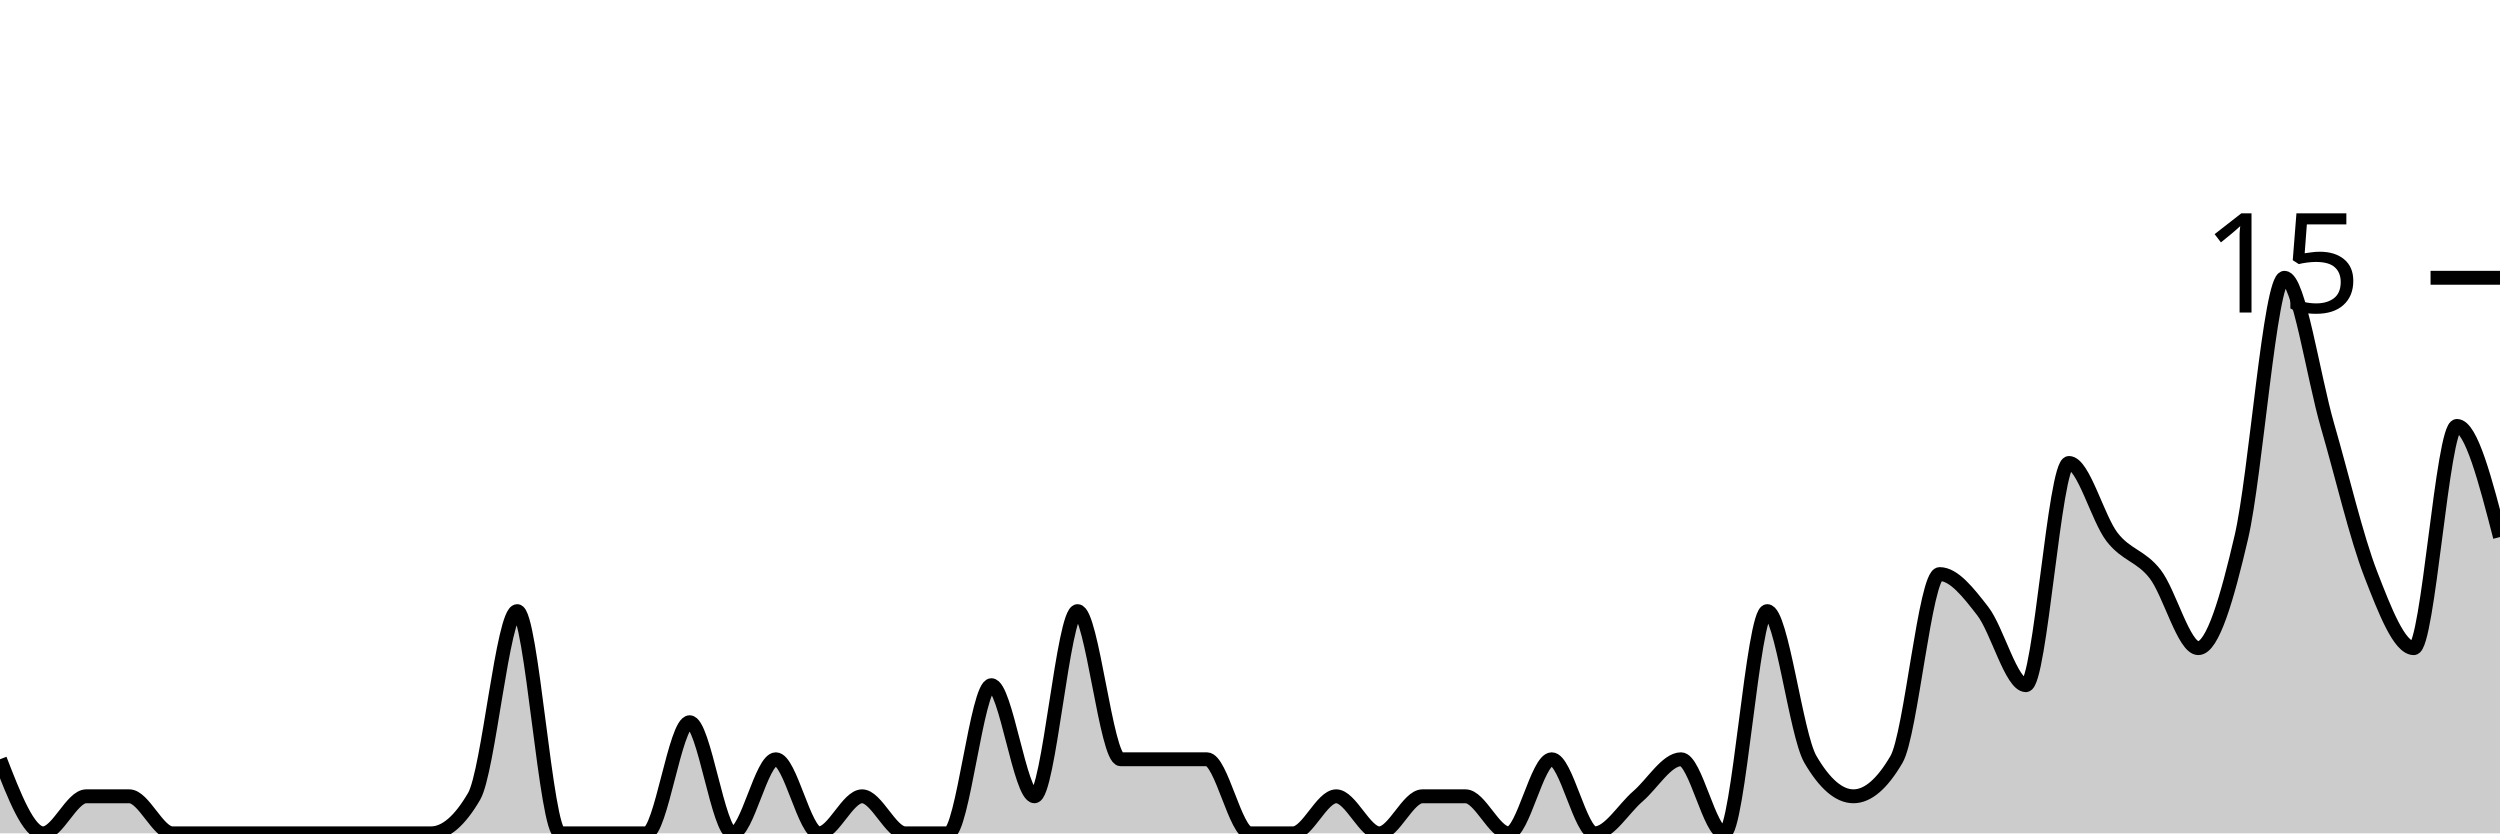
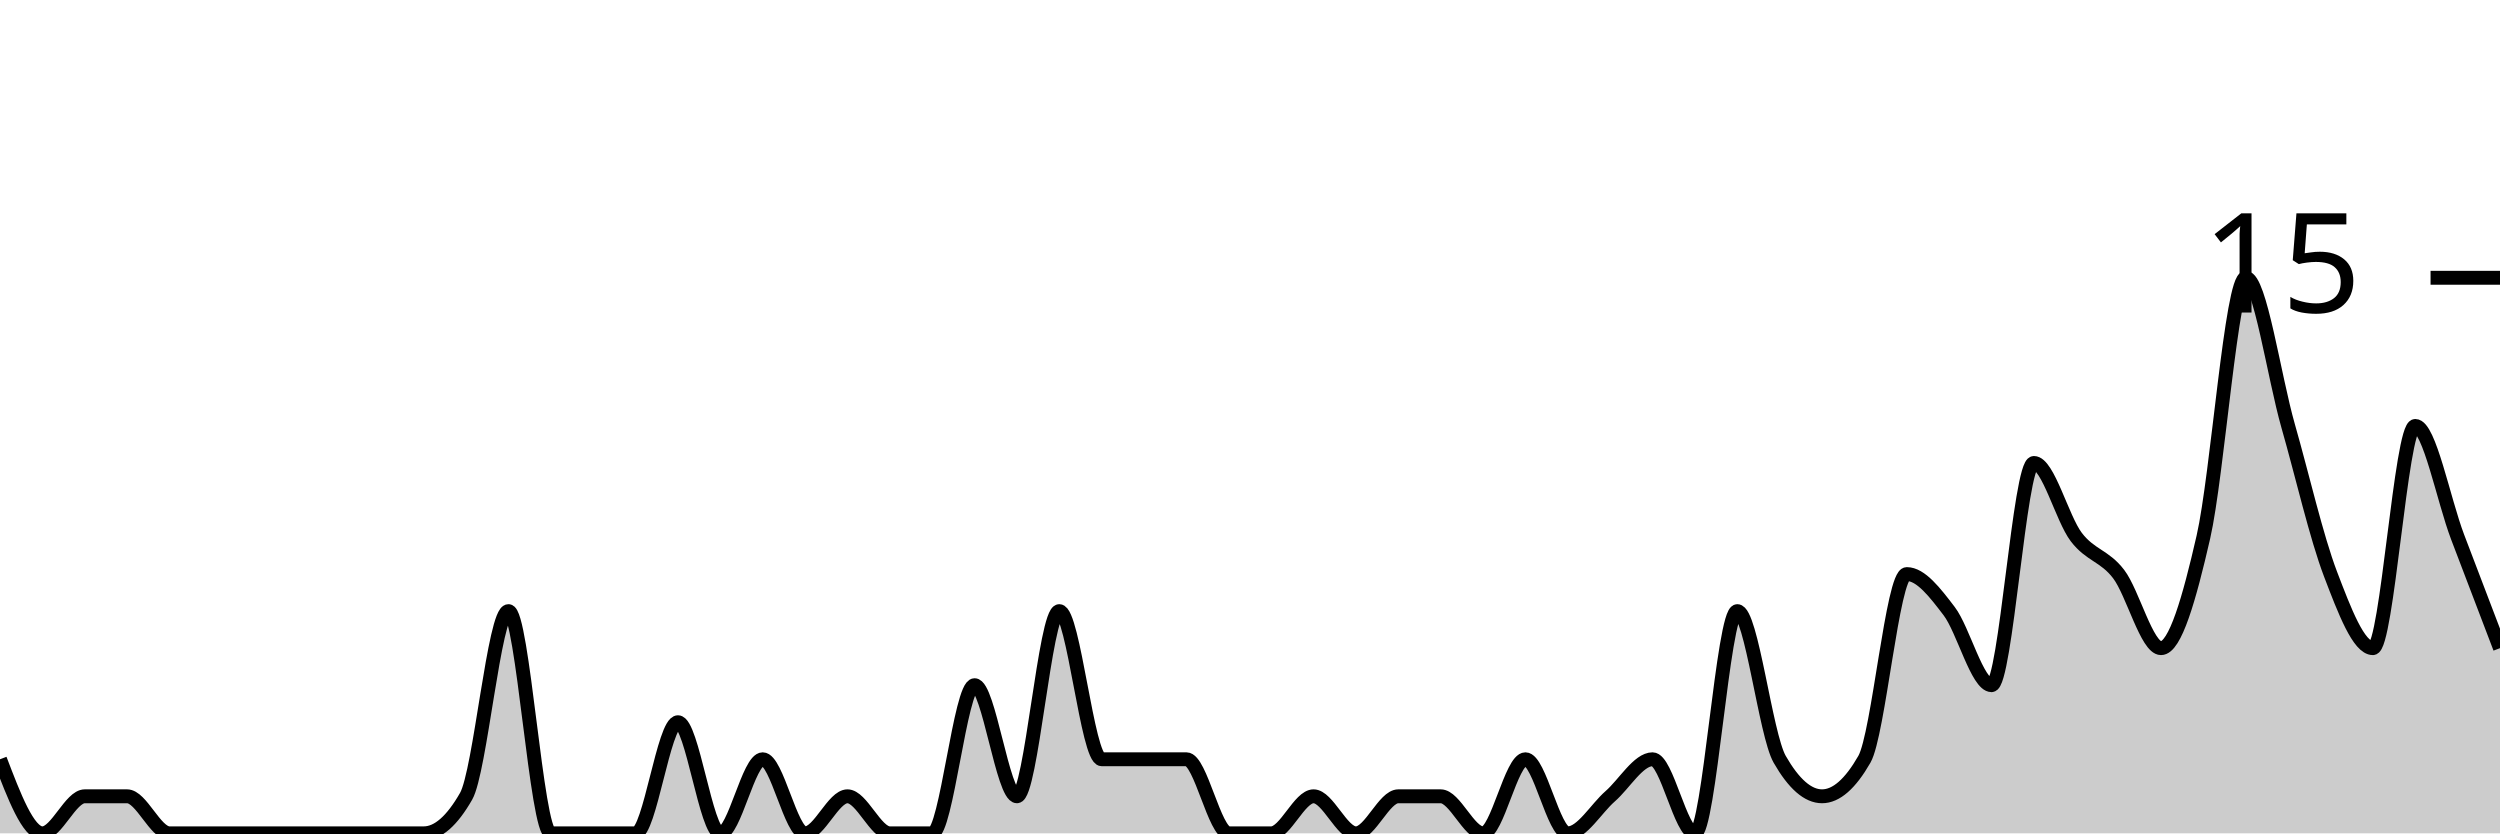
<svg xmlns="http://www.w3.org/2000/svg" viewBox="0 0 180 60">
  <g transform="translate(0,20)">
-     <path class="area" fill="rgba(0, 0, 0, 0.2)" d="M0,34.667C1.034,37.333,2.069,40,3.103,40C4.138,40,5.172,37.333,6.207,37.333C7.241,37.333,8.276,37.333,9.31,37.333C10.345,37.333,11.379,40,12.414,40C13.448,40,14.483,40,15.517,40C16.552,40,17.586,40,18.621,40C19.655,40,20.69,40,21.724,40C22.759,40,23.793,40,24.828,40C25.862,40,26.897,40,27.931,40C28.966,40,30,40,31.034,40C32.069,40,33.103,39.111,34.138,37.333C35.172,35.556,36.207,24,37.241,24C38.276,24,39.31,40,40.345,40C41.379,40,42.414,40,43.448,40C44.483,40,45.517,40,46.552,40C47.586,40,48.621,32,49.655,32C50.69,32,51.724,40,52.759,40C53.793,40,54.828,34.667,55.862,34.667C56.897,34.667,57.931,40,58.966,40C60,40,61.034,37.333,62.069,37.333C63.103,37.333,64.138,40,65.172,40C66.207,40,67.241,40,68.276,40C69.31,40,70.345,29.333,71.379,29.333C72.414,29.333,73.448,37.333,74.483,37.333C75.517,37.333,76.552,24,77.586,24C78.621,24,79.655,34.667,80.69,34.667C81.724,34.667,82.759,34.667,83.793,34.667C84.828,34.667,85.862,34.667,86.897,34.667C87.931,34.667,88.966,40,90,40C91.034,40,92.069,40,93.103,40C94.138,40,95.172,37.333,96.207,37.333C97.241,37.333,98.276,40,99.31,40C100.345,40,101.379,37.333,102.414,37.333C103.448,37.333,104.483,37.333,105.517,37.333C106.552,37.333,107.586,40,108.621,40C109.655,40,110.69,34.667,111.724,34.667C112.759,34.667,113.793,40,114.828,40C115.862,40,116.897,38.222,117.931,37.333C118.966,36.444,120,34.667,121.034,34.667C122.069,34.667,123.103,40,124.138,40C125.172,40,126.207,24,127.241,24C128.276,24,129.31,32.889,130.345,34.667C131.379,36.444,132.414,37.333,133.448,37.333C134.483,37.333,135.517,36.444,136.552,34.667C137.586,32.889,138.621,21.333,139.655,21.333C140.69,21.333,141.724,22.667,142.759,24C143.793,25.333,144.828,29.333,145.862,29.333C146.897,29.333,147.931,13.333,148.966,13.333C150,13.333,151.034,17.333,152.069,18.667C153.103,20,154.138,20,155.172,21.333C156.207,22.667,157.241,26.667,158.276,26.667C159.31,26.667,160.345,23.111,161.379,18.667C162.414,14.222,163.448,0,164.483,0C165.517,0,166.552,7.111,167.586,10.667C168.621,14.222,169.655,18.667,170.69,21.333C171.724,24,172.759,26.667,173.793,26.667C174.828,26.667,175.862,10.667,176.897,10.667C177.931,10.667,178.966,14.667,180,18.667L180,40C178.966,40,177.931,40,176.897,40C175.862,40,174.828,40,173.793,40C172.759,40,171.724,40,170.69,40C169.655,40,168.621,40,167.586,40C166.552,40,165.517,40,164.483,40C163.448,40,162.414,40,161.379,40C160.345,40,159.31,40,158.276,40C157.241,40,156.207,40,155.172,40C154.138,40,153.103,40,152.069,40C151.034,40,150,40,148.966,40C147.931,40,146.897,40,145.862,40C144.828,40,143.793,40,142.759,40C141.724,40,140.69,40,139.655,40C138.621,40,137.586,40,136.552,40C135.517,40,134.483,40,133.448,40C132.414,40,131.379,40,130.345,40C129.31,40,128.276,40,127.241,40C126.207,40,125.172,40,124.138,40C123.103,40,122.069,40,121.034,40C120,40,118.966,40,117.931,40C116.897,40,115.862,40,114.828,40C113.793,40,112.759,40,111.724,40C110.69,40,109.655,40,108.621,40C107.586,40,106.552,40,105.517,40C104.483,40,103.448,40,102.414,40C101.379,40,100.345,40,99.31,40C98.276,40,97.241,40,96.207,40C95.172,40,94.138,40,93.103,40C92.069,40,91.034,40,90,40C88.966,40,87.931,40,86.897,40C85.862,40,84.828,40,83.793,40C82.759,40,81.724,40,80.69,40C79.655,40,78.621,40,77.586,40C76.552,40,75.517,40,74.483,40C73.448,40,72.414,40,71.379,40C70.345,40,69.31,40,68.276,40C67.241,40,66.207,40,65.172,40C64.138,40,63.103,40,62.069,40C61.034,40,60,40,58.966,40C57.931,40,56.897,40,55.862,40C54.828,40,53.793,40,52.759,40C51.724,40,50.69,40,49.655,40C48.621,40,47.586,40,46.552,40C45.517,40,44.483,40,43.448,40C42.414,40,41.379,40,40.345,40C39.31,40,38.276,40,37.241,40C36.207,40,35.172,40,34.138,40C33.103,40,32.069,40,31.034,40C30,40,28.966,40,27.931,40C26.897,40,25.862,40,24.828,40C23.793,40,22.759,40,21.724,40C20.69,40,19.655,40,18.621,40C17.586,40,16.552,40,15.517,40C14.483,40,13.448,40,12.414,40C11.379,40,10.345,40,9.31,40C8.276,40,7.241,40,6.207,40C5.172,40,4.138,40,3.103,40C2.069,40,1.034,40,0,40Z" />
-     <path class="line" stroke="black" fill="none" d="M0,34.667C1.034,37.333,2.069,40,3.103,40C4.138,40,5.172,37.333,6.207,37.333C7.241,37.333,8.276,37.333,9.31,37.333C10.345,37.333,11.379,40,12.414,40C13.448,40,14.483,40,15.517,40C16.552,40,17.586,40,18.621,40C19.655,40,20.69,40,21.724,40C22.759,40,23.793,40,24.828,40C25.862,40,26.897,40,27.931,40C28.966,40,30,40,31.034,40C32.069,40,33.103,39.111,34.138,37.333C35.172,35.556,36.207,24,37.241,24C38.276,24,39.31,40,40.345,40C41.379,40,42.414,40,43.448,40C44.483,40,45.517,40,46.552,40C47.586,40,48.621,32,49.655,32C50.69,32,51.724,40,52.759,40C53.793,40,54.828,34.667,55.862,34.667C56.897,34.667,57.931,40,58.966,40C60,40,61.034,37.333,62.069,37.333C63.103,37.333,64.138,40,65.172,40C66.207,40,67.241,40,68.276,40C69.31,40,70.345,29.333,71.379,29.333C72.414,29.333,73.448,37.333,74.483,37.333C75.517,37.333,76.552,24,77.586,24C78.621,24,79.655,34.667,80.69,34.667C81.724,34.667,82.759,34.667,83.793,34.667C84.828,34.667,85.862,34.667,86.897,34.667C87.931,34.667,88.966,40,90,40C91.034,40,92.069,40,93.103,40C94.138,40,95.172,37.333,96.207,37.333C97.241,37.333,98.276,40,99.31,40C100.345,40,101.379,37.333,102.414,37.333C103.448,37.333,104.483,37.333,105.517,37.333C106.552,37.333,107.586,40,108.621,40C109.655,40,110.69,34.667,111.724,34.667C112.759,34.667,113.793,40,114.828,40C115.862,40,116.897,38.222,117.931,37.333C118.966,36.444,120,34.667,121.034,34.667C122.069,34.667,123.103,40,124.138,40C125.172,40,126.207,24,127.241,24C128.276,24,129.31,32.889,130.345,34.667C131.379,36.444,132.414,37.333,133.448,37.333C134.483,37.333,135.517,36.444,136.552,34.667C137.586,32.889,138.621,21.333,139.655,21.333C140.69,21.333,141.724,22.667,142.759,24C143.793,25.333,144.828,29.333,145.862,29.333C146.897,29.333,147.931,13.333,148.966,13.333C150,13.333,151.034,17.333,152.069,18.667C153.103,20,154.138,20,155.172,21.333C156.207,22.667,157.241,26.667,158.276,26.667C159.31,26.667,160.345,23.111,161.379,18.667C162.414,14.222,163.448,0,164.483,0C165.517,0,166.552,7.111,167.586,10.667C168.621,14.222,169.655,18.667,170.69,21.333C171.724,24,172.759,26.667,173.793,26.667C174.828,26.667,175.862,10.667,176.897,10.667C177.931,10.667,178.966,14.667,180,18.667" />
+     <path class="area" fill="rgba(0, 0, 0, 0.2)" d="M0,34.667C1.017,37.333,2.034,40,3.051,40C4.068,40,5.085,37.333,6.102,37.333C7.119,37.333,8.136,37.333,9.153,37.333C10.169,37.333,11.186,40,12.203,40C13.22,40,14.237,40,15.254,40C16.271,40,17.288,40,18.305,40C19.322,40,20.339,40,21.356,40C22.373,40,23.39,40,24.407,40C25.424,40,26.441,40,27.458,40C28.475,40,29.492,40,30.508,40C31.525,40,32.542,39.111,33.559,37.333C34.576,35.556,35.593,24,36.61,24C37.627,24,38.644,40,39.661,40C40.678,40,41.695,40,42.712,40C43.729,40,44.746,40,45.763,40C46.78,40,47.797,32,48.814,32C49.831,32,50.847,40,51.864,40C52.881,40,53.898,34.667,54.915,34.667C55.932,34.667,56.949,40,57.966,40C58.983,40,60,37.333,61.017,37.333C62.034,37.333,63.051,40,64.068,40C65.085,40,66.102,40,67.119,40C68.136,40,69.153,29.333,70.169,29.333C71.186,29.333,72.203,37.333,73.22,37.333C74.237,37.333,75.254,24,76.271,24C77.288,24,78.305,34.667,79.322,34.667C80.339,34.667,81.356,34.667,82.373,34.667C83.39,34.667,84.407,34.667,85.424,34.667C86.441,34.667,87.458,40,88.475,40C89.492,40,90.508,40,91.525,40C92.542,40,93.559,37.333,94.576,37.333C95.593,37.333,96.61,40,97.627,40C98.644,40,99.661,37.333,100.678,37.333C101.695,37.333,102.712,37.333,103.729,37.333C104.746,37.333,105.763,40,106.78,40C107.797,40,108.814,34.667,109.831,34.667C110.847,34.667,111.864,40,112.881,40C113.898,40,114.915,38.222,115.932,37.333C116.949,36.444,117.966,34.667,118.983,34.667C120,34.667,121.017,40,122.034,40C123.051,40,124.068,24,125.085,24C126.102,24,127.119,32.889,128.136,34.667C129.153,36.444,130.169,37.333,131.186,37.333C132.203,37.333,133.22,36.444,134.237,34.667C135.254,32.889,136.271,21.333,137.288,21.333C138.305,21.333,139.322,22.667,140.339,24C141.356,25.333,142.373,29.333,143.39,29.333C144.407,29.333,145.424,13.333,146.441,13.333C147.458,13.333,148.475,17.333,149.492,18.667C150.508,20,151.525,20,152.542,21.333C153.559,22.667,154.576,26.667,155.593,26.667C156.61,26.667,157.627,23.111,158.644,18.667C159.661,14.222,160.678,0,161.695,0C162.712,0,163.729,7.111,164.746,10.667C165.763,14.222,166.78,18.667,167.797,21.333C168.814,24,169.831,26.667,170.847,26.667C171.864,26.667,172.881,10.667,173.898,10.667C174.915,10.667,175.932,16,176.949,18.667C177.966,21.333,178.983,24,180,26.667L180,40C178.983,40,177.966,40,176.949,40C175.932,40,174.915,40,173.898,40C172.881,40,171.864,40,170.847,40C169.831,40,168.814,40,167.797,40C166.78,40,165.763,40,164.746,40C163.729,40,162.712,40,161.695,40C160.678,40,159.661,40,158.644,40C157.627,40,156.61,40,155.593,40C154.576,40,153.559,40,152.542,40C151.525,40,150.508,40,149.492,40C148.475,40,147.458,40,146.441,40C145.424,40,144.407,40,143.39,40C142.373,40,141.356,40,140.339,40C139.322,40,138.305,40,137.288,40C136.271,40,135.254,40,134.237,40C133.22,40,132.203,40,131.186,40C130.169,40,129.153,40,128.136,40C127.119,40,126.102,40,125.085,40C124.068,40,123.051,40,122.034,40C121.017,40,120,40,118.983,40C117.966,40,116.949,40,115.932,40C114.915,40,113.898,40,112.881,40C111.864,40,110.847,40,109.831,40C108.814,40,107.797,40,106.78,40C105.763,40,104.746,40,103.729,40C102.712,40,101.695,40,100.678,40C99.661,40,98.644,40,97.627,40C96.61,40,95.593,40,94.576,40C93.559,40,92.542,40,91.525,40C90.508,40,89.492,40,88.475,40C87.458,40,86.441,40,85.424,40C84.407,40,83.39,40,82.373,40C81.356,40,80.339,40,79.322,40C78.305,40,77.288,40,76.271,40C75.254,40,74.237,40,73.22,40C72.203,40,71.186,40,70.169,40C69.153,40,68.136,40,67.119,40C66.102,40,65.085,40,64.068,40C63.051,40,62.034,40,61.017,40C60,40,58.983,40,57.966,40C56.949,40,55.932,40,54.915,40C53.898,40,52.881,40,51.864,40C50.847,40,49.831,40,48.814,40C47.797,40,46.78,40,45.763,40C44.746,40,43.729,40,42.712,40C41.695,40,40.678,40,39.661,40C38.644,40,37.627,40,36.61,40C35.593,40,34.576,40,33.559,40C32.542,40,31.525,40,30.508,40C29.492,40,28.475,40,27.458,40C26.441,40,25.424,40,24.407,40C23.39,40,22.373,40,21.356,40C20.339,40,19.322,40,18.305,40C17.288,40,16.271,40,15.254,40C14.237,40,13.22,40,12.203,40C11.186,40,10.169,40,9.153,40C8.136,40,7.119,40,6.102,40C5.085,40,4.068,40,3.051,40C2.034,40,1.017,40,0,40Z" />
+     <path class="line" stroke="black" fill="none" d="M0,34.667C1.017,37.333,2.034,40,3.051,40C4.068,40,5.085,37.333,6.102,37.333C7.119,37.333,8.136,37.333,9.153,37.333C10.169,37.333,11.186,40,12.203,40C13.22,40,14.237,40,15.254,40C16.271,40,17.288,40,18.305,40C19.322,40,20.339,40,21.356,40C22.373,40,23.39,40,24.407,40C25.424,40,26.441,40,27.458,40C28.475,40,29.492,40,30.508,40C31.525,40,32.542,39.111,33.559,37.333C34.576,35.556,35.593,24,36.61,24C37.627,24,38.644,40,39.661,40C40.678,40,41.695,40,42.712,40C43.729,40,44.746,40,45.763,40C46.78,40,47.797,32,48.814,32C49.831,32,50.847,40,51.864,40C52.881,40,53.898,34.667,54.915,34.667C55.932,34.667,56.949,40,57.966,40C58.983,40,60,37.333,61.017,37.333C62.034,37.333,63.051,40,64.068,40C65.085,40,66.102,40,67.119,40C68.136,40,69.153,29.333,70.169,29.333C71.186,29.333,72.203,37.333,73.22,37.333C74.237,37.333,75.254,24,76.271,24C77.288,24,78.305,34.667,79.322,34.667C80.339,34.667,81.356,34.667,82.373,34.667C83.39,34.667,84.407,34.667,85.424,34.667C86.441,34.667,87.458,40,88.475,40C89.492,40,90.508,40,91.525,40C92.542,40,93.559,37.333,94.576,37.333C95.593,37.333,96.61,40,97.627,40C98.644,40,99.661,37.333,100.678,37.333C101.695,37.333,102.712,37.333,103.729,37.333C104.746,37.333,105.763,40,106.78,40C107.797,40,108.814,34.667,109.831,34.667C110.847,34.667,111.864,40,112.881,40C113.898,40,114.915,38.222,115.932,37.333C116.949,36.444,117.966,34.667,118.983,34.667C120,34.667,121.017,40,122.034,40C123.051,40,124.068,24,125.085,24C126.102,24,127.119,32.889,128.136,34.667C129.153,36.444,130.169,37.333,131.186,37.333C132.203,37.333,133.22,36.444,134.237,34.667C135.254,32.889,136.271,21.333,137.288,21.333C138.305,21.333,139.322,22.667,140.339,24C141.356,25.333,142.373,29.333,143.39,29.333C144.407,29.333,145.424,13.333,146.441,13.333C147.458,13.333,148.475,17.333,149.492,18.667C150.508,20,151.525,20,152.542,21.333C153.559,22.667,154.576,26.667,155.593,26.667C156.61,26.667,157.627,23.111,158.644,18.667C159.661,14.222,160.678,0,161.695,0C162.712,0,163.729,7.111,164.746,10.667C165.763,14.222,166.78,18.667,167.797,21.333C168.814,24,169.831,26.667,170.847,26.667C171.864,26.667,172.881,10.667,173.898,10.667C174.915,10.667,175.932,16,176.949,18.667C177.966,21.333,178.983,24,180,26.667" />
    <path class="axis-ceiling" stroke-width="1" stroke="black" fill="none" d="M175,0L180,0" />
    <text class="axis-ceiling-label" font-family="sans-serif" text-anchor="end" font-size="10px" x="170" y="2.5">15</text>
  </g>
</svg>
